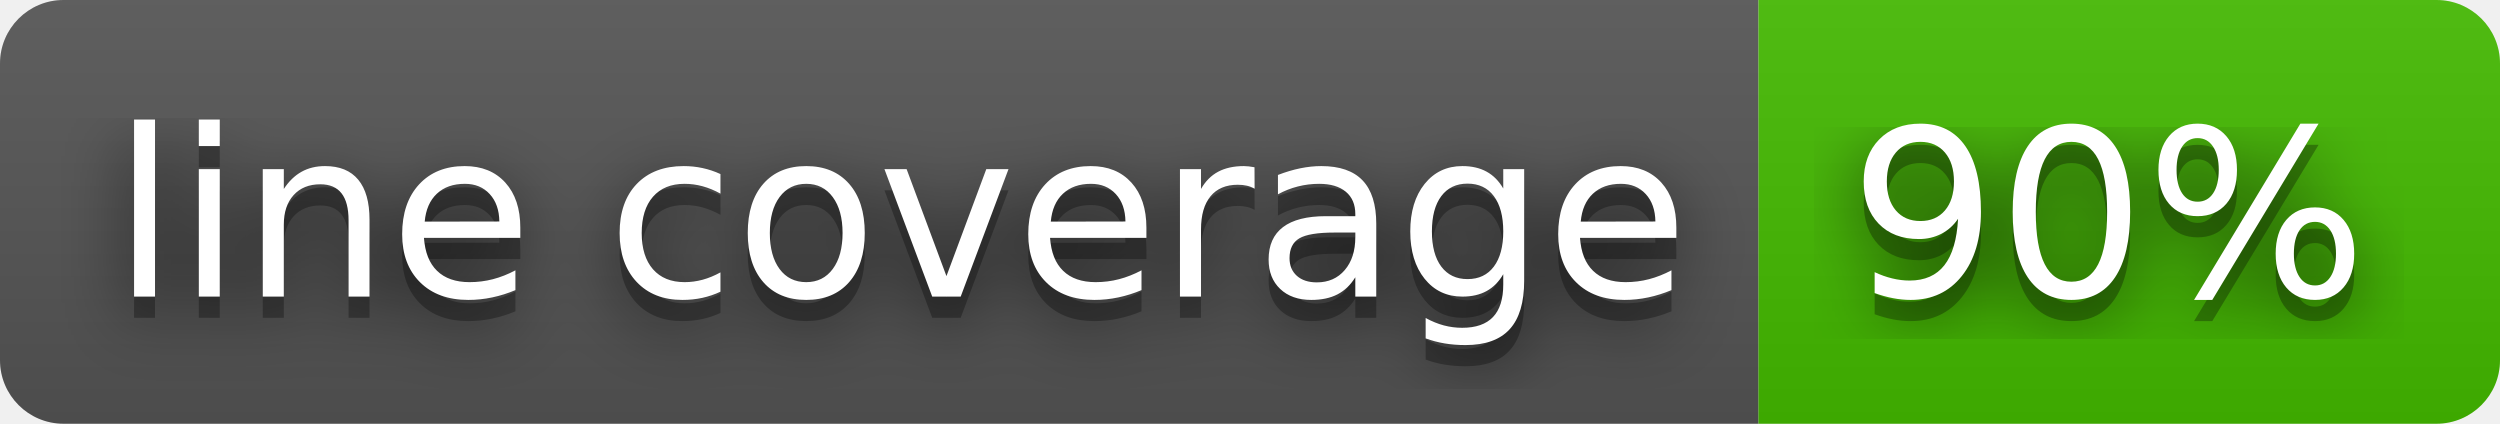
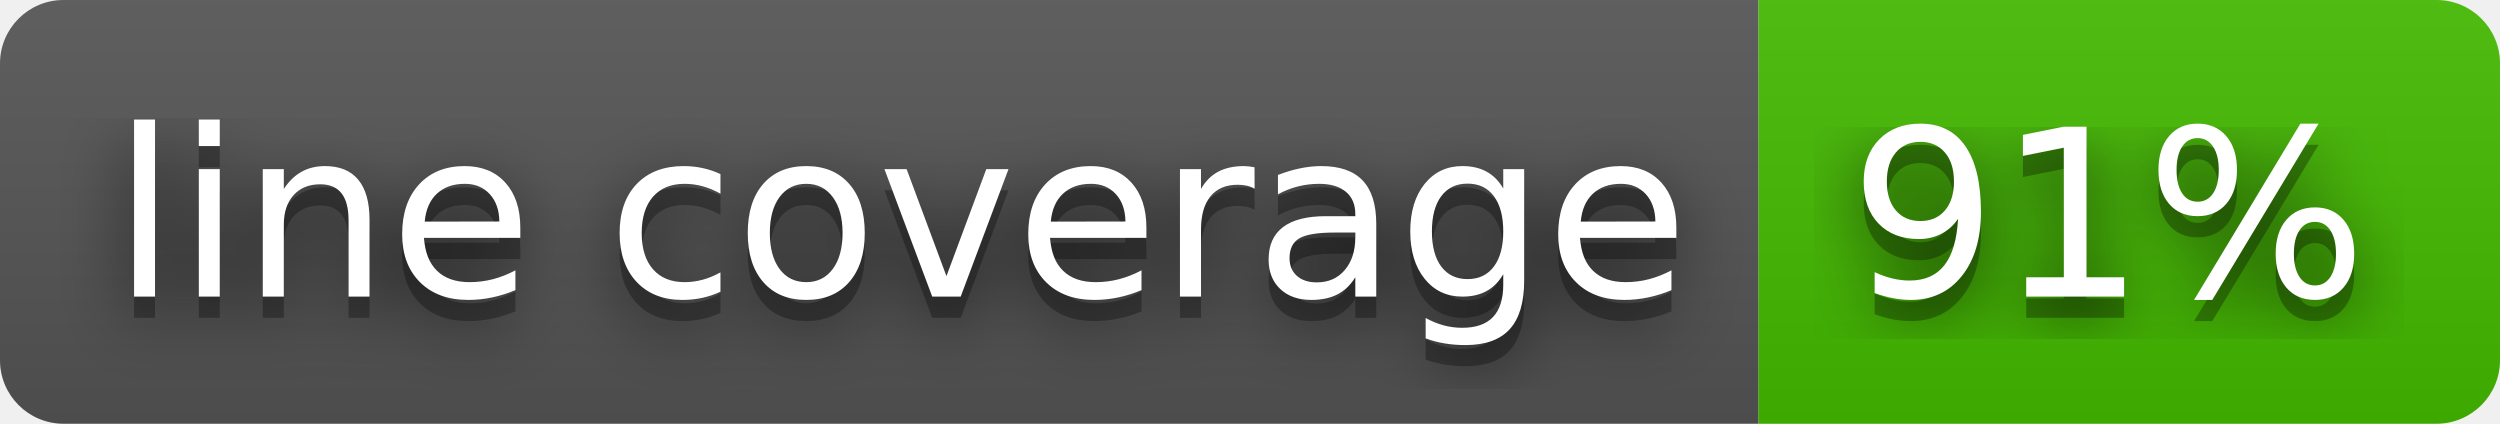
- <svg xmlns="http://www.w3.org/2000/svg" width="118" height="20" role="img" aria-label="line coverage: 90%">
+ <svg xmlns="http://www.w3.org/2000/svg" width="118" height="20" role="img" aria-label="line coverage: 91%">
  <filter id="blur">
-     <feGaussianBlur in="SourceGraphic" stdDeviation="16" />
+     <feGaussianBlur stdDeviation="16" />
  </filter>
  <linearGradient id="s" x2="0" y2="100%">
    <stop offset="0" stop-color="#bbb" stop-opacity=".1" />
    <stop offset="1" stop-opacity=".1" />
  </linearGradient>
  <clipPath id="r">
-     <rect width="118" height="20" rx="3" fill="#fff" />
+     <rect width="118" height="20" rx="3" />
  </clipPath>
  <g clip-path="url(#r)">
    <rect width="83" height="20" fill="#555" />
    <rect x="83" width="35" height="20" fill="#4b0" />
    <rect width="118" height="20" fill="url(#s)" />
  </g>
  <g fill="#fff" text-anchor="middle" font-family="Verdana,Geneva,DejaVu Sans,sans-serif" text-rendering="geometricPrecision" font-size="110">
-     <text aria-hidden="true" x="425" y="150" fill="#010101" fill-opacity=".80" filter="url(#blur)" transform="scale(.1)" textLength="730">line coverage</text>
-     <text aria-hidden="true" x="425" y="150" fill="#010101" fill-opacity=".3" transform="scale(.1)" textLength="730">line coverage</text>
-     <text x="425" y="140" transform="scale(.1)" fill="#fff" textLength="730">line coverage</text>
-     <text aria-hidden="true" x="995" y="150" fill="#010101" fill-opacity=".80" filter="url(#blur)" transform="scale(.1)" textLength="250">90%</text>
-     <text aria-hidden="true" x="995" y="150" fill="#010101" fill-opacity=".3" transform="scale(.1)" textLength="250">90%</text>
-     <text x="995" y="140" transform="scale(.1)" fill="#fff" textLength="250">90%</text>
+     <g transform="scale(.1)">
+       <g aria-hidden="true" fill="#010101">
+         <text x="425" y="150" fill-opacity=".8" filter="url(#blur)" textLength="730">line coverage</text>
+         <text x="425" y="150" fill-opacity=".3" textLength="730">line coverage</text>
+       </g>
+       <text x="425" y="140" textLength="730">line coverage</text>
+     </g>
+     <g transform="scale(.1)">
+       <g aria-hidden="true" fill="#010101">
+         <text x="995" y="150" fill-opacity=".8" filter="url(#blur)" textLength="250">91%</text>
+         <text x="995" y="150" fill-opacity=".3" textLength="250">91%</text>
+       </g>
+       <text x="995" y="140" textLength="250">91%</text>
+     </g>
  </g>
</svg>
